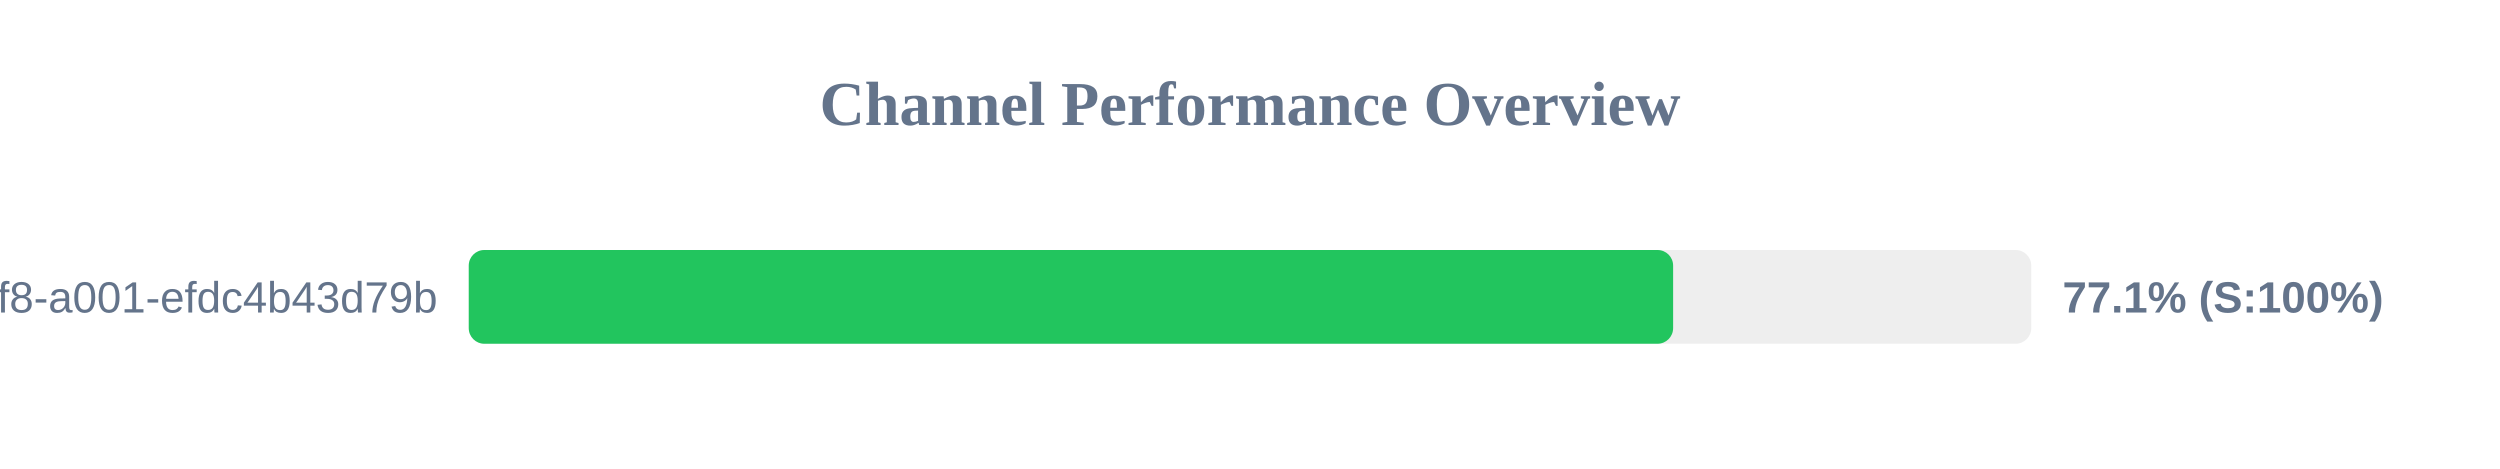
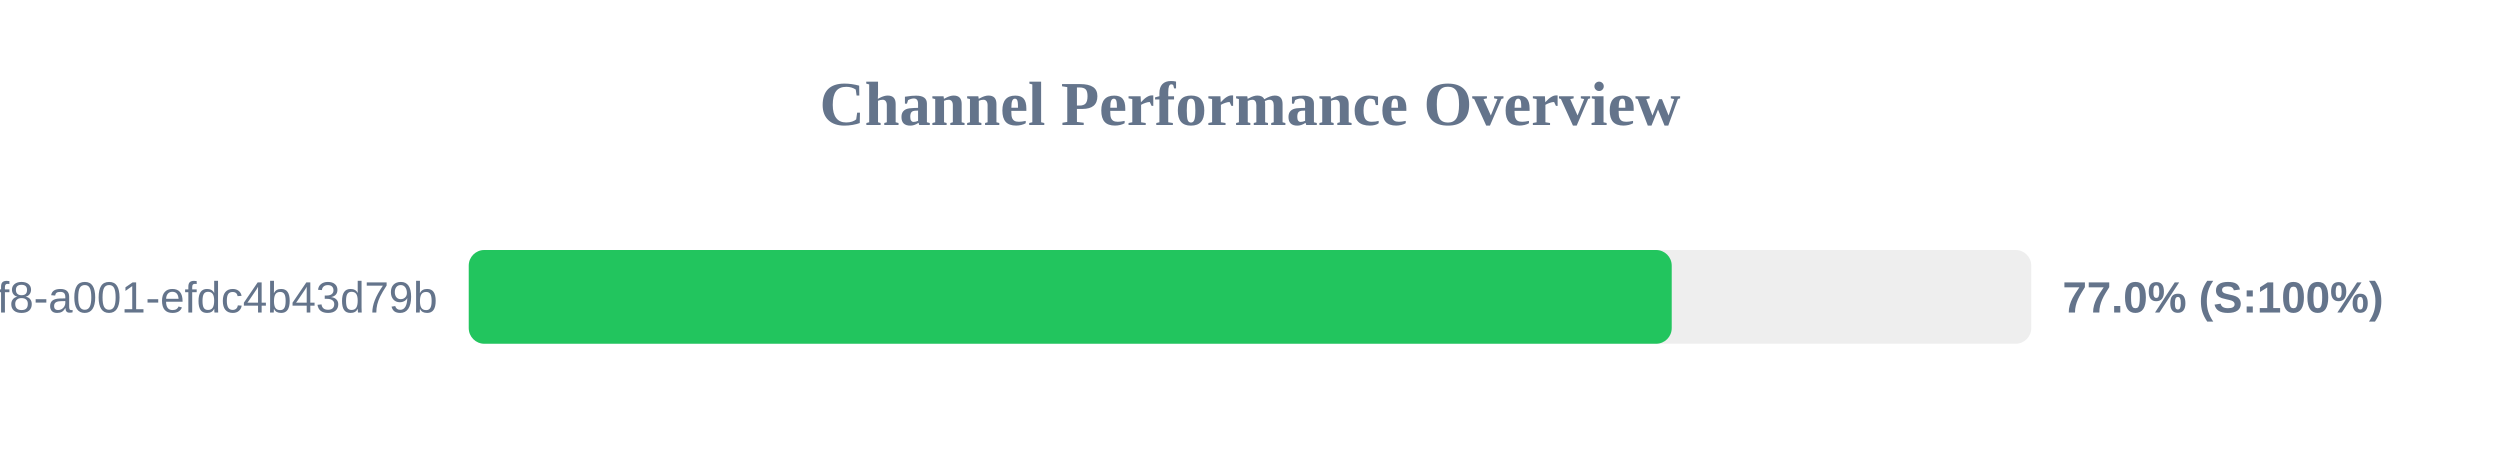
<svg xmlns="http://www.w3.org/2000/svg" width="800" height="150" version="1.1">
  <style>
        .row { font: 14px Arial; fill: #64748b; }
        .score { font: bold 14px Arial; fill: #64748b; }
    </style>
  <text x="400" y="40" text-anchor="middle" font-size="20px" font-weight="bold" fill="#64748b">Channel Performance Overview</text>
  <rect x="150" y="80" width="500" height="30" fill="#eee" rx="5" />
-   <rect x="150" y="80" width="385.4" height="30" fill="#22c55e" rx="5" />
+   <rect x="150" y="80" width="384.95" height="30" fill="#22c55e" rx="5" />
  <text x="140" y="100" text-anchor="end" class="row">?uuid=1fdb6b30-5371-4ff8-a001-efdc4b43d79b</text>
-   <text x="660" y="100" text-anchor="start" class="score">77.1% (S:100%)</text>
+   <text x="660" y="100" text-anchor="start" class="score">77.0% (S:100%)</text>
</svg>
